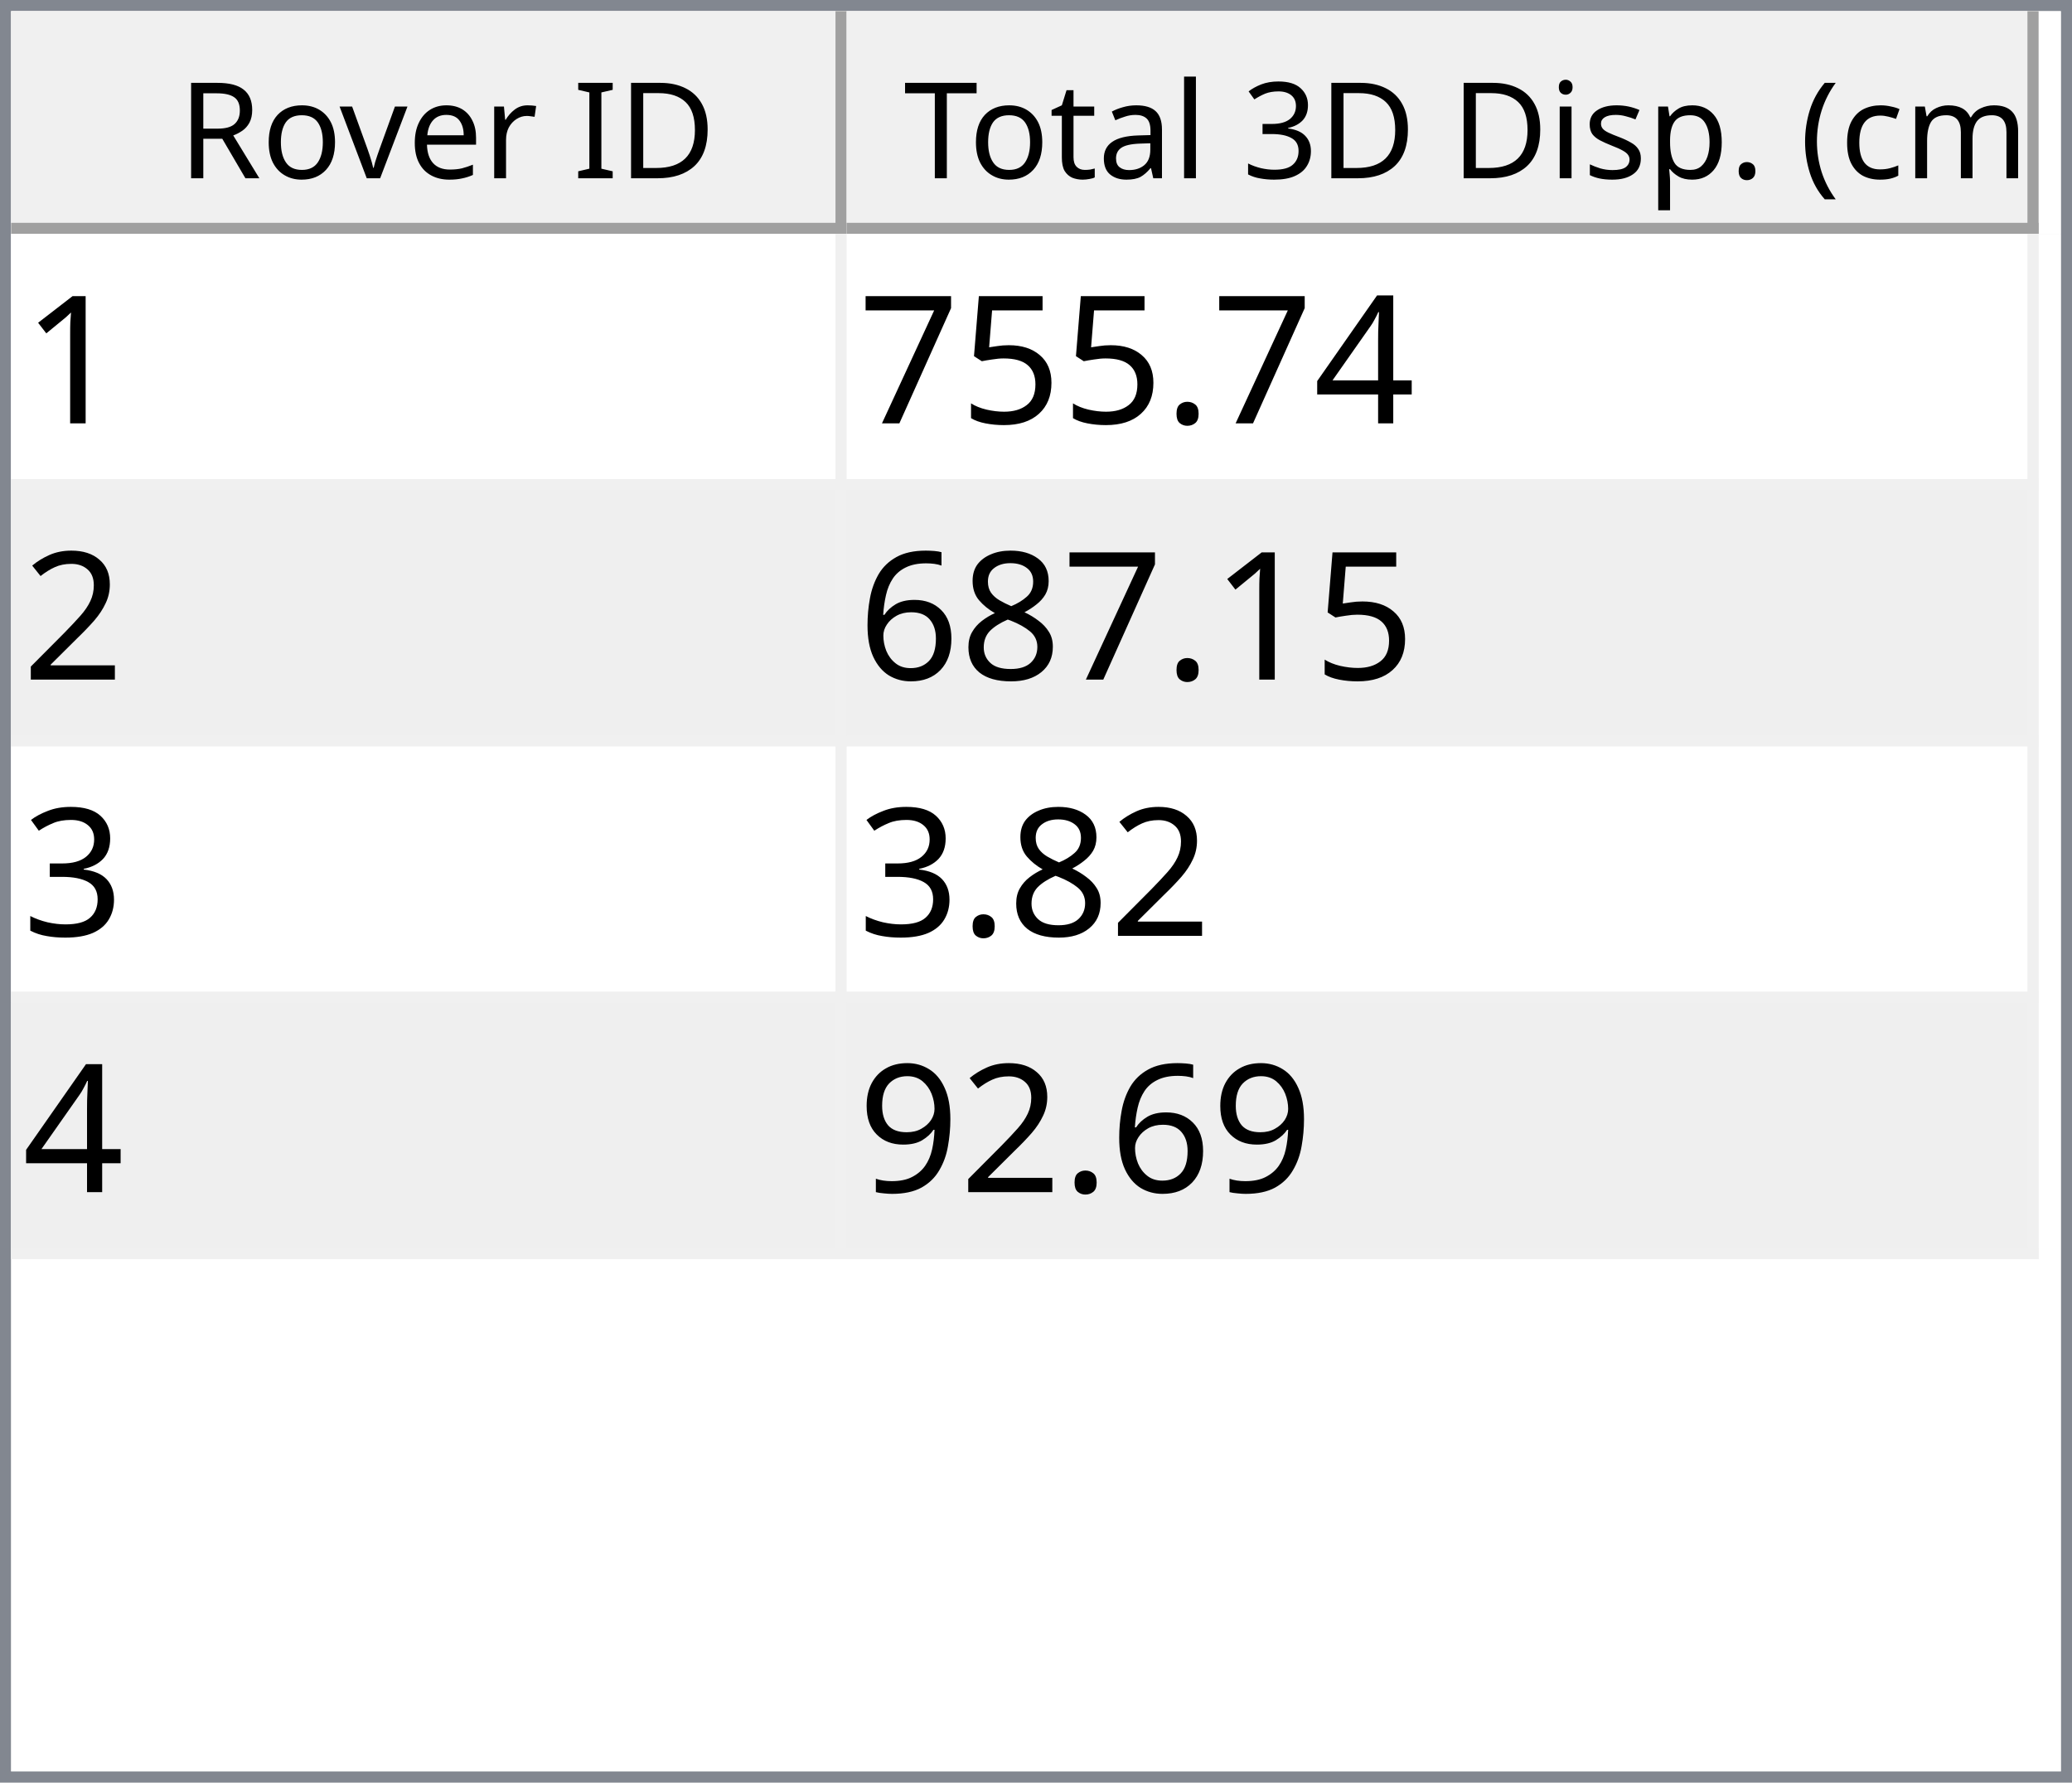
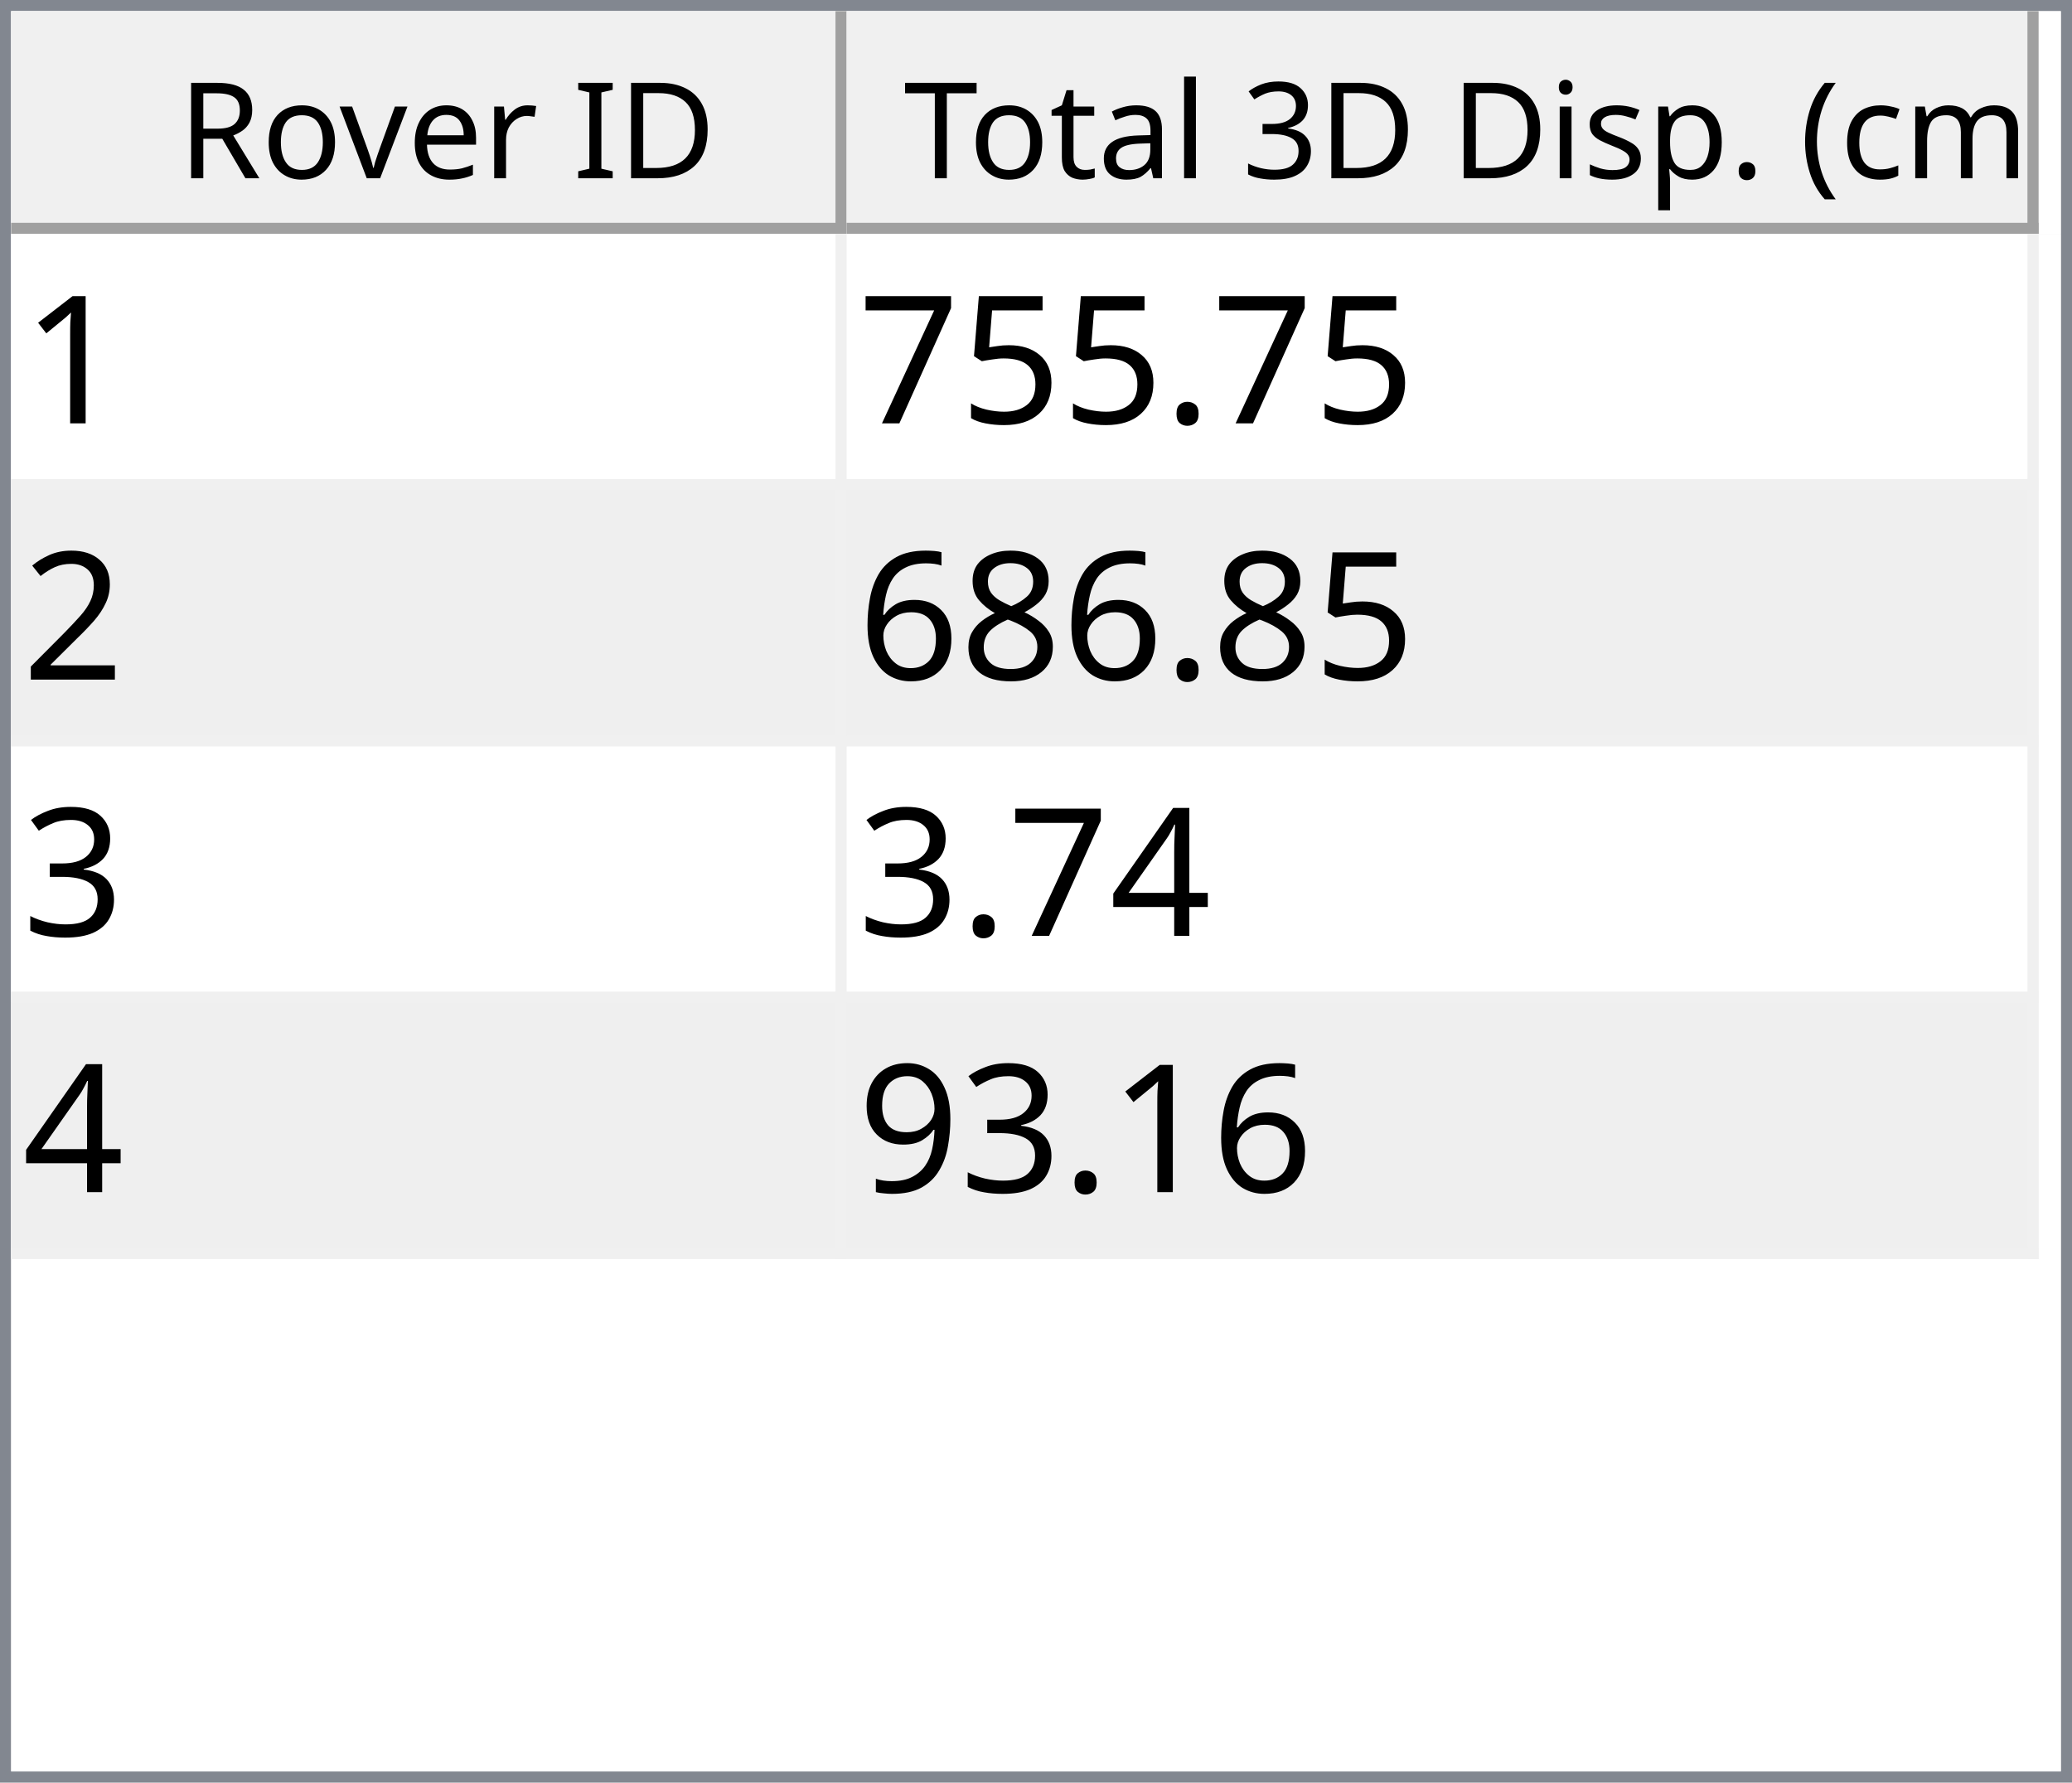
<svg xmlns="http://www.w3.org/2000/svg" style="fill-opacity:1; color-rendering:auto; color-interpolation:auto; text-rendering:auto; stroke:black; stroke-linecap:square; stroke-miterlimit:10; shape-rendering:auto; stroke-opacity:1; fill:black; stroke-dasharray:none; font-weight:normal; stroke-width:1; font-family:'Dialog'; font-style:normal; stroke-linejoin:miter; font-size:12px; stroke-dashoffset:0; image-rendering:auto;" width="186" height="160">
  <defs id="genericDefs" />
  <g>
    <defs id="defs1">
      <clipPath clipPathUnits="userSpaceOnUse" id="clipPath1">
        <path d="M0 0 L186 0 L186 160 L0 160 L0 0 Z" />
      </clipPath>
      <clipPath clipPathUnits="userSpaceOnUse" id="clipPath2">
        <path d="M0 0 L0 160 L186 160 L186 0 Z" />
      </clipPath>
      <clipPath clipPathUnits="userSpaceOnUse" id="clipPath3">
        <path d="M0 0 L0 20 L184 20 L184 0 Z" />
      </clipPath>
      <clipPath clipPathUnits="userSpaceOnUse" id="clipPath4">
        <path d="M0 0 L0 20 L75 20 L75 0 Z" />
      </clipPath>
      <clipPath clipPathUnits="userSpaceOnUse" id="clipPath5">
        <path d="M1 1 L1 19 L74 19 L74 1 Z" />
      </clipPath>
      <clipPath clipPathUnits="userSpaceOnUse" id="clipPath6">
        <path d="M0 0 L0 18 L73 18 L73 0 Z" />
      </clipPath>
      <clipPath clipPathUnits="userSpaceOnUse" id="clipPath7">
        <path d="M-0.5 -0.5 L-0.5 19.5 L74.5 19.5 L74.5 -0.5 Z" />
      </clipPath>
      <clipPath clipPathUnits="userSpaceOnUse" id="clipPath8">
        <path d="M0 0 L0 20 L107 20 L107 0 Z" />
      </clipPath>
      <clipPath clipPathUnits="userSpaceOnUse" id="clipPath9">
        <path d="M1 1 L1 19 L106 19 L106 1 Z" />
      </clipPath>
      <clipPath clipPathUnits="userSpaceOnUse" id="clipPath10">
        <path d="M0 0 L0 18 L105 18 L105 0 Z" />
      </clipPath>
      <clipPath clipPathUnits="userSpaceOnUse" id="clipPath11">
        <path d="M-0.5 -0.5 L-0.5 19.5 L106.5 19.5 L106.5 -0.5 Z" />
      </clipPath>
      <clipPath clipPathUnits="userSpaceOnUse" id="clipPath12">
        <path d="M0 0 L0 138 L184 138 L184 0 Z" />
      </clipPath>
      <clipPath clipPathUnits="userSpaceOnUse" id="clipPath13">
        <path d="M0 0 L0 92 L182 92 L182 0 Z" />
      </clipPath>
      <clipPath clipPathUnits="userSpaceOnUse" id="clipPath14">
        <path d="M-0.5 -0.5 L-0.5 91.5 L181.5 91.5 L181.5 -0.5 Z" />
      </clipPath>
      <clipPath clipPathUnits="userSpaceOnUse" id="clipPath15">
        <path d="M0 0 L0 22 L74 22 L74 0 Z" />
      </clipPath>
      <clipPath clipPathUnits="userSpaceOnUse" id="clipPath16">
        <path d="M0 0 L0 22 L106 22 L106 0 Z" />
      </clipPath>
      <font horiz-adv-x="64.551" id="font1">
        <font-face ascent="107.91" descent="25.098" units-per-em="100" style="font-style:normal; font-family:Segoe UI; font-weight:normal;" />
        <missing-glyph horiz-adv-x="64.551" d="M8.109 0 L8.109 68.266 L56.453 68.266 L56.453 0 L8.109 0 ZM15.328 7.234 L49.219 7.234 L49.219 61.031 L15.328 61.031 L15.328 7.234 Z" />
        <glyph unicode="D" horiz-adv-x="70.117" d="M9.188 0 L9.188 70.016 L28.516 70.016 Q65.531 70.016 65.531 35.891 Q65.531 19.672 55.25 9.836 Q44.969 0 27.734 0 L9.188 0 ZM17.391 62.594 L17.391 7.422 L27.828 7.422 Q41.609 7.422 49.273 14.797 Q56.938 22.172 56.938 35.688 Q56.938 62.594 28.328 62.594 L17.391 62.594 Z" />
        <glyph unicode="I" horiz-adv-x="26.611" d="M17.391 0 L9.188 0 L9.188 70.016 L17.391 70.016 L17.391 0 Z" />
        <glyph unicode=" " horiz-adv-x="27.393" d="" />
        <glyph unicode="r" horiz-adv-x="34.766" d="M34.188 41.891 Q32.078 43.5 28.125 43.5 Q23 43.5 19.555 38.672 Q16.109 33.844 16.109 25.484 L16.109 0 L8.109 0 L8.109 50 L16.109 50 L16.109 39.703 L16.312 39.703 Q18.016 44.969 21.531 47.922 Q25.047 50.875 29.391 50.875 Q32.516 50.875 34.188 50.203 L34.188 41.891 Z" />
        <glyph unicode="e" horiz-adv-x="52.295" d="M48.297 23 L12.984 23 Q13.188 14.656 17.484 10.109 Q21.781 5.562 29.297 5.562 Q37.75 5.562 44.828 11.141 L44.828 3.609 Q38.234 -1.172 27.391 -1.172 Q16.797 -1.172 10.742 5.641 Q4.688 12.453 4.688 24.812 Q4.688 36.469 11.305 43.82 Q17.922 51.172 27.734 51.172 Q37.547 51.172 42.922 44.828 Q48.297 38.484 48.297 27.203 L48.297 23 ZM40.094 29.781 Q40.047 36.719 36.75 40.578 Q33.453 44.438 27.594 44.438 Q21.922 44.438 17.969 40.383 Q14.016 36.328 13.094 29.781 L40.094 29.781 Z" />
        <glyph unicode="v" horiz-adv-x="47.9" d="M47.406 50 L27.484 0 L19.625 0 L0.688 50 L9.469 50 L22.172 13.672 Q23.578 9.672 23.922 6.688 L24.125 6.688 Q24.609 10.453 25.688 13.484 L38.969 50 L47.406 50 Z" />
        <glyph unicode="o" horiz-adv-x="58.594" d="M29 -1.172 Q17.922 -1.172 11.305 5.836 Q4.688 12.844 4.688 24.422 Q4.688 37.016 11.57 44.094 Q18.453 51.172 30.172 51.172 Q41.359 51.172 47.633 44.289 Q53.906 37.406 53.906 25.203 Q53.906 13.234 47.141 6.031 Q40.375 -1.172 29 -1.172 ZM29.594 44.438 Q21.875 44.438 17.383 39.188 Q12.891 33.938 12.891 24.703 Q12.891 15.828 17.43 10.695 Q21.969 5.562 29.594 5.562 Q37.359 5.562 41.531 10.594 Q45.703 15.625 45.703 24.906 Q45.703 34.281 41.531 39.359 Q37.359 44.438 29.594 44.438 Z" />
        <glyph unicode="R" horiz-adv-x="59.814" d="M59.375 0 L49.609 0 L37.891 19.625 Q36.281 22.359 34.766 24.289 Q33.25 26.219 31.664 27.438 Q30.078 28.656 28.25 29.219 Q26.422 29.781 24.125 29.781 L17.391 29.781 L17.391 0 L9.188 0 L9.188 70.016 L30.078 70.016 Q34.672 70.016 38.555 68.867 Q42.438 67.719 45.289 65.375 Q48.141 63.031 49.758 59.547 Q51.375 56.062 51.375 51.375 Q51.375 47.703 50.273 44.656 Q49.172 41.609 47.148 39.211 Q45.125 36.812 42.266 35.133 Q39.406 33.453 35.844 32.516 L35.844 32.328 Q37.594 31.547 38.891 30.547 Q40.188 29.547 41.359 28.18 Q42.531 26.812 43.68 25.078 Q44.828 23.344 46.234 21.047 L59.375 0 ZM17.391 62.594 L17.391 37.203 L28.516 37.203 Q31.594 37.203 34.203 38.133 Q36.812 39.062 38.719 40.797 Q40.625 42.531 41.703 45.047 Q42.781 47.562 42.781 50.688 Q42.781 56.297 39.141 59.445 Q35.5 62.594 28.609 62.594 L17.391 62.594 Z" />
        <glyph unicode=")" horiz-adv-x="30.176" d="M8.297 -15.922 L1.172 -15.922 Q16.406 2.344 16.406 26.812 Q16.406 51.469 1.078 70.016 L8.297 70.016 Q23.531 52.156 23.531 26.703 Q23.531 1.375 8.297 -15.922 Z" />
        <glyph unicode="m" horiz-adv-x="86.133" d="M79.109 0 L71.094 0 L71.094 28.719 Q71.094 37.016 68.531 40.727 Q65.969 44.438 59.906 44.438 Q54.781 44.438 51.195 39.75 Q47.609 35.062 47.609 28.516 L47.609 0 L39.594 0 L39.594 29.688 Q39.594 44.438 28.219 44.438 Q22.953 44.438 19.531 40.016 Q16.109 35.594 16.109 28.516 L16.109 0 L8.109 0 L8.109 50 L16.109 50 L16.109 42.094 L16.312 42.094 Q21.625 51.172 31.844 51.172 Q36.969 51.172 40.773 48.312 Q44.578 45.453 46 40.828 Q51.562 51.172 62.594 51.172 Q79.109 51.172 79.109 30.812 L79.109 0 Z" />
        <glyph unicode="c" horiz-adv-x="46.191" d="M42.188 2.297 Q36.422 -1.172 28.516 -1.172 Q17.828 -1.172 11.258 5.789 Q4.688 12.75 4.688 23.828 Q4.688 36.188 11.766 43.68 Q18.844 51.172 30.672 51.172 Q37.25 51.172 42.281 48.734 L42.281 40.531 Q36.719 44.438 30.375 44.438 Q22.703 44.438 17.797 38.945 Q12.891 33.453 12.891 24.516 Q12.891 15.719 17.508 10.641 Q22.125 5.562 29.891 5.562 Q36.422 5.562 42.188 9.906 L42.188 2.297 Z" />
        <glyph unicode="(" horiz-adv-x="30.176" d="M29.109 -15.922 L21.969 -15.922 Q6.844 1.375 6.844 26.703 Q6.844 52.156 21.969 70.016 L29.203 70.016 Q13.875 51.469 13.875 26.812 Q13.875 2.344 29.109 -15.922 Z" />
        <glyph unicode="." horiz-adv-x="21.68" d="M10.891 -1.078 Q8.641 -1.078 7.055 0.539 Q5.469 2.156 5.469 4.391 Q5.469 6.641 7.055 8.273 Q8.641 9.906 10.891 9.906 Q13.188 9.906 14.797 8.273 Q16.406 6.641 16.406 4.391 Q16.406 2.156 14.797 0.539 Q13.188 -1.078 10.891 -1.078 Z" />
        <glyph unicode="p" horiz-adv-x="58.789" d="M16.312 7.234 L16.109 7.234 L16.109 -23 L8.109 -23 L8.109 50 L16.109 50 L16.109 41.219 L16.312 41.219 Q22.219 51.172 33.594 51.172 Q43.266 51.172 48.688 44.461 Q54.109 37.75 54.109 26.469 Q54.109 13.922 48 6.375 Q41.891 -1.172 31.297 -1.172 Q21.578 -1.172 16.312 7.234 ZM16.109 27.391 L16.109 20.406 Q16.109 14.203 20.141 9.883 Q24.172 5.562 30.375 5.562 Q37.641 5.562 41.773 11.133 Q45.906 16.703 45.906 26.609 Q45.906 34.969 42.047 39.703 Q38.188 44.438 31.594 44.438 Q24.609 44.438 20.359 39.578 Q16.109 34.719 16.109 27.391 Z" />
        <glyph unicode="s" horiz-adv-x="42.432" d="M5.078 1.812 L5.078 10.406 Q11.625 5.562 19.484 5.562 Q30.031 5.562 30.031 12.594 Q30.031 14.594 29.125 15.992 Q28.219 17.391 26.68 18.461 Q25.141 19.531 23.07 20.383 Q21 21.234 18.609 22.172 Q15.281 23.484 12.766 24.828 Q10.25 26.172 8.57 27.859 Q6.891 29.547 6.031 31.695 Q5.172 33.844 5.172 36.719 Q5.172 40.234 6.789 42.945 Q8.406 45.656 11.086 47.484 Q13.766 49.312 17.211 50.242 Q20.656 51.172 24.312 51.172 Q30.812 51.172 35.938 48.922 L35.938 40.828 Q30.422 44.438 23.25 44.438 Q21 44.438 19.195 43.922 Q17.391 43.406 16.094 42.477 Q14.797 41.547 14.086 40.258 Q13.375 38.969 13.375 37.406 Q13.375 35.453 14.086 34.133 Q14.797 32.812 16.164 31.789 Q17.531 30.766 19.484 29.938 Q21.438 29.109 23.922 28.125 Q27.25 26.859 29.883 25.516 Q32.516 24.172 34.375 22.484 Q36.234 20.797 37.234 18.602 Q38.234 16.406 38.234 13.375 Q38.234 9.672 36.602 6.938 Q34.969 4.203 32.234 2.398 Q29.5 0.594 25.93 -0.289 Q22.359 -1.172 18.453 -1.172 Q10.75 -1.172 5.078 1.812 Z" />
        <glyph unicode="i" horiz-adv-x="24.219" d="M12.203 62.703 Q10.062 62.703 8.547 64.164 Q7.031 65.625 7.031 67.875 Q7.031 70.125 8.547 71.609 Q10.062 73.094 12.203 73.094 Q14.406 73.094 15.945 71.609 Q17.484 70.125 17.484 67.875 Q17.484 65.719 15.945 64.211 Q14.406 62.703 12.203 62.703 ZM16.109 0 L8.109 0 L8.109 50 L16.109 50 L16.109 0 Z" />
        <glyph unicode="3" horiz-adv-x="53.906" d="M46.531 19.828 Q46.531 15.094 44.75 11.211 Q42.969 7.328 39.719 4.57 Q36.469 1.812 31.93 0.297 Q27.391 -1.219 21.922 -1.219 Q11.922 -1.219 6 2.594 L6 11.188 Q13.094 5.609 22.219 5.609 Q25.875 5.609 28.828 6.539 Q31.781 7.469 33.906 9.227 Q36.031 10.984 37.18 13.477 Q38.328 15.969 38.328 19.094 Q38.328 32.812 18.797 32.812 L12.984 32.812 L12.984 39.594 L18.5 39.594 Q35.797 39.594 35.797 52.484 Q35.797 64.406 22.609 64.406 Q15.188 64.406 8.688 59.422 L8.688 67.188 Q15.375 71.188 24.609 71.188 Q29 71.188 32.57 69.969 Q36.141 68.75 38.68 66.555 Q41.219 64.359 42.609 61.281 Q44 58.203 44 54.5 Q44 40.672 30.031 36.719 L30.031 36.531 Q33.594 36.141 36.625 34.797 Q39.656 33.453 41.852 31.305 Q44.047 29.156 45.289 26.25 Q46.531 23.344 46.531 19.828 Z" />
        <glyph unicode="l" horiz-adv-x="24.219" d="M16.109 0 L8.109 0 L8.109 74.031 L16.109 74.031 L16.109 0 Z" />
        <glyph unicode="a" horiz-adv-x="50.879" d="M43.891 0 L35.891 0 L35.891 7.812 L35.688 7.812 Q30.469 -1.172 20.312 -1.172 Q12.844 -1.172 8.617 2.781 Q4.391 6.734 4.391 13.281 Q4.391 27.297 20.906 29.594 L35.891 31.688 Q35.891 44.438 25.594 44.438 Q16.547 44.438 9.281 38.281 L9.281 46.484 Q16.656 51.172 26.266 51.172 Q43.891 51.172 43.891 32.516 L43.891 0 ZM35.891 25.297 L23.828 23.641 Q18.266 22.859 15.43 20.875 Q12.594 18.891 12.594 13.875 Q12.594 10.203 15.211 7.883 Q17.828 5.562 22.172 5.562 Q28.125 5.562 32.008 9.742 Q35.891 13.922 35.891 20.312 L35.891 25.297 Z" />
        <glyph unicode="t" horiz-adv-x="33.887" d="M31.297 0.484 Q28.469 -1.078 23.828 -1.078 Q10.688 -1.078 10.688 13.578 L10.688 43.172 L2.094 43.172 L2.094 50 L10.688 50 L10.688 62.203 L18.703 64.797 L18.703 50 L31.297 50 L31.297 43.172 L18.703 43.172 L18.703 14.984 Q18.703 9.969 20.414 7.82 Q22.125 5.672 26.078 5.672 Q29.109 5.672 31.297 7.328 L31.297 0.484 Z" />
        <glyph unicode="T" horiz-adv-x="52.393" d="M50.594 62.594 L30.375 62.594 L30.375 0 L22.172 0 L22.172 62.594 L2 62.594 L2 70.016 L50.594 70.016 L50.594 62.594 Z" />
      </font>
      <font horiz-adv-x="75.0" id="font2">
        <font-face ascent="100.537" descent="21.973" units-per-em="100" style="font-style:normal; font-family:sans-serif; font-weight:normal;" />
        <missing-glyph horiz-adv-x="75.0" d="M12.5 0 L12.5 62.5 L62.5 62.5 L62.5 0 L12.5 0 ZM14.062 1.562 L60.938 1.562 L60.938 60.938 L14.062 60.938 L14.062 1.562 Z" />
        <glyph unicode="1" horiz-adv-x="55.615" d="M37.25 0 L28.469 0 L28.469 56 Q25.297 52.984 20.141 49.953 Q14.984 46.922 10.891 45.406 L10.891 53.906 Q18.266 57.375 23.781 62.305 Q29.297 67.234 31.594 71.875 L37.25 71.875 L37.25 0 Z" />
-         <glyph unicode="4" horiz-adv-x="55.615" d="M32.328 0 L32.328 17.141 L1.266 17.141 L1.266 25.203 L33.938 71.578 L41.109 71.578 L41.109 25.203 L50.781 25.203 L50.781 17.141 L41.109 17.141 L41.109 0 L32.328 0 ZM32.328 25.203 L32.328 57.469 L9.906 25.203 L32.328 25.203 Z" />
        <glyph unicode="." horiz-adv-x="27.783" d="M9.078 0 L9.078 10.016 L19.094 10.016 L19.094 0 L9.078 0 Z" />
        <glyph unicode="5" horiz-adv-x="55.615" d="M4.156 18.75 L13.375 19.531 Q14.406 12.797 18.141 9.398 Q21.875 6 27.156 6 Q33.5 6 37.891 10.789 Q42.281 15.578 42.281 23.484 Q42.281 31 38.062 35.352 Q33.844 39.703 27 39.703 Q22.75 39.703 19.336 37.773 Q15.922 35.844 13.969 32.766 L5.719 33.844 L12.641 70.609 L48.25 70.609 L48.25 62.203 L19.672 62.203 L15.828 42.969 Q22.266 47.469 29.344 47.469 Q38.719 47.469 45.164 40.969 Q51.609 34.469 51.609 24.266 Q51.609 14.547 45.953 7.469 Q39.062 -1.219 27.156 -1.219 Q17.391 -1.219 11.211 4.25 Q5.031 9.719 4.156 18.75 Z" />
        <glyph unicode="7" horiz-adv-x="55.615" d="M4.734 62.203 L4.734 70.656 L51.078 70.656 L51.078 63.812 Q44.234 56.547 37.523 44.484 Q30.812 32.422 27.156 19.672 Q24.516 10.688 23.781 0 L14.75 0 Q14.891 8.453 18.062 20.414 Q21.234 32.375 27.172 43.484 Q33.109 54.594 39.797 62.203 L4.734 62.203 Z" />
        <glyph unicode="2" horiz-adv-x="55.615" d="M50.344 8.453 L50.344 0 L3.031 0 Q2.938 3.172 4.047 6.109 Q5.859 10.938 9.836 15.625 Q13.812 20.312 21.344 26.469 Q33.016 36.031 37.117 41.625 Q41.219 47.219 41.219 52.203 Q41.219 57.422 37.477 61.008 Q33.734 64.594 27.734 64.594 Q21.391 64.594 17.578 60.789 Q13.766 56.984 13.719 50.25 L4.688 51.172 Q5.609 61.281 11.664 66.578 Q17.719 71.875 27.938 71.875 Q38.234 71.875 44.242 66.164 Q50.25 60.453 50.25 52 Q50.25 47.703 48.492 43.555 Q46.734 39.406 42.656 34.812 Q38.578 30.219 29.109 22.219 Q21.188 15.578 18.945 13.211 Q16.703 10.844 15.234 8.453 L50.344 8.453 Z" />
        <glyph unicode="8" horiz-adv-x="55.615" d="M17.672 38.812 Q12.203 40.828 9.57 44.539 Q6.938 48.25 6.938 53.422 Q6.938 61.234 12.555 66.555 Q18.172 71.875 27.484 71.875 Q36.859 71.875 42.578 66.43 Q48.297 60.984 48.297 53.172 Q48.297 48.188 45.68 44.508 Q43.062 40.828 37.75 38.812 Q44.344 36.672 47.781 31.883 Q51.219 27.094 51.219 20.453 Q51.219 11.281 44.727 5.031 Q38.234 -1.219 27.641 -1.219 Q17.047 -1.219 10.547 5.055 Q4.047 11.328 4.047 20.703 Q4.047 27.688 7.594 32.398 Q11.141 37.109 17.672 38.812 ZM15.922 53.719 Q15.922 48.641 19.195 45.414 Q22.469 42.188 27.688 42.188 Q32.766 42.188 36.016 45.383 Q39.266 48.578 39.266 53.219 Q39.266 58.062 35.914 61.359 Q32.562 64.656 27.594 64.656 Q22.562 64.656 19.242 61.43 Q15.922 58.203 15.922 53.719 ZM13.094 20.656 Q13.094 16.891 14.875 13.375 Q16.656 9.859 20.172 7.93 Q23.688 6 27.734 6 Q34.031 6 38.133 10.055 Q42.234 14.109 42.234 20.359 Q42.234 26.703 38.016 30.859 Q33.797 35.016 27.438 35.016 Q21.234 35.016 17.164 30.914 Q13.094 26.812 13.094 20.656 Z" />
        <glyph unicode="6" horiz-adv-x="55.615" d="M49.75 54.047 L41.016 53.375 Q39.844 58.547 37.703 60.891 Q34.125 64.656 28.906 64.656 Q24.703 64.656 21.531 62.312 Q17.391 59.281 14.992 53.469 Q12.594 47.656 12.5 36.922 Q15.672 41.75 20.266 44.094 Q24.859 46.438 29.891 46.438 Q38.672 46.438 44.852 39.969 Q51.031 33.5 51.031 23.25 Q51.031 16.5 48.125 10.719 Q45.219 4.938 40.141 1.859 Q35.062 -1.219 28.609 -1.219 Q17.625 -1.219 10.695 6.859 Q3.766 14.938 3.766 33.5 Q3.766 54.25 11.422 63.672 Q18.109 71.875 29.438 71.875 Q37.891 71.875 43.289 67.141 Q48.688 62.406 49.75 54.047 ZM13.875 23.188 Q13.875 18.656 15.797 14.508 Q17.719 10.359 21.188 8.18 Q24.656 6 28.469 6 Q34.031 6 38.039 10.492 Q42.047 14.984 42.047 22.703 Q42.047 30.125 38.086 34.398 Q34.125 38.672 28.125 38.672 Q22.172 38.672 18.023 34.398 Q13.875 30.125 13.875 23.188 Z" />
        <glyph unicode="3" horiz-adv-x="55.615" d="M4.203 18.891 L12.984 20.062 Q14.5 12.594 18.141 9.297 Q21.781 6 27 6 Q33.203 6 37.477 10.297 Q41.75 14.594 41.75 20.953 Q41.75 27 37.797 30.93 Q33.844 34.859 27.734 34.859 Q25.25 34.859 21.531 33.891 L22.516 41.609 Q23.391 41.5 23.922 41.5 Q29.547 41.5 34.039 44.43 Q38.531 47.359 38.531 53.469 Q38.531 58.297 35.258 61.477 Q31.984 64.656 26.812 64.656 Q21.688 64.656 18.266 61.43 Q14.844 58.203 13.875 51.766 L5.078 53.328 Q6.688 62.156 12.398 67.016 Q18.109 71.875 26.609 71.875 Q32.469 71.875 37.398 69.359 Q42.328 66.844 44.945 62.5 Q47.562 58.156 47.562 53.266 Q47.562 48.641 45.07 44.828 Q42.578 41.016 37.703 38.766 Q44.047 37.312 47.562 32.695 Q51.078 28.078 51.078 21.141 Q51.078 11.766 44.242 5.25 Q37.406 -1.266 26.953 -1.266 Q17.531 -1.266 11.305 4.352 Q5.078 9.969 4.203 18.891 Z" />
+         <glyph unicode="4" horiz-adv-x="55.615" d="M32.328 0 L32.328 17.141 L1.266 17.141 L1.266 25.203 L33.938 71.578 L41.109 71.578 L41.109 25.203 L50.781 25.203 L50.781 17.141 L41.109 17.141 L41.109 0 L32.328 0 ZM32.328 25.203 L32.328 57.469 L9.906 25.203 L32.328 25.203 Z" />
        <glyph unicode="9" horiz-adv-x="55.615" d="M5.469 16.547 L13.922 17.328 Q14.984 11.375 18.016 8.688 Q21.047 6 25.781 6 Q29.828 6 32.883 7.859 Q35.938 9.719 37.891 12.82 Q39.844 15.922 41.164 21.195 Q42.484 26.469 42.484 31.938 Q42.484 32.516 42.438 33.688 Q39.797 29.5 35.234 26.883 Q30.672 24.266 25.344 24.266 Q16.453 24.266 10.305 30.711 Q4.156 37.156 4.156 47.703 Q4.156 58.594 10.578 65.234 Q17 71.875 26.656 71.875 Q33.641 71.875 39.43 68.117 Q45.219 64.359 48.219 57.398 Q51.219 50.438 51.219 37.25 Q51.219 23.531 48.242 15.406 Q45.266 7.281 39.383 3.031 Q33.5 -1.219 25.594 -1.219 Q17.188 -1.219 11.867 3.445 Q6.547 8.109 5.469 16.547 ZM41.453 48.141 Q41.453 55.719 37.43 60.156 Q33.406 64.594 27.734 64.594 Q21.875 64.594 17.531 59.812 Q13.188 55.031 13.188 47.406 Q13.188 40.578 17.312 36.305 Q21.438 32.031 27.484 32.031 Q33.594 32.031 37.523 36.305 Q41.453 40.578 41.453 48.141 Z" />
      </font>
    </defs>
    <g style="fill:white; stroke:white;">
      <rect x="0" y="0" width="186" style="clip-path:url(#clipPath1); stroke:none;" height="160" />
    </g>
    <g style="fill:white; text-rendering:optimizeSpeed; color-rendering:optimizeSpeed; image-rendering:optimizeSpeed; shape-rendering:crispEdges; stroke:white; color-interpolation:sRGB;">
      <rect x="0" width="186" height="160" y="0" style="stroke:none;" />
      <path style="stroke:none;" d="M0 160 L186 160 L186 0 L0 0 Z" />
    </g>
    <g style="fill:rgb(240,240,240); font-family:'Segoe UI'; stroke:rgb(240,240,240);">
      <rect x="0" y="0" width="186" style="clip-path:url(#clipPath2); stroke:none;" height="160" />
    </g>
    <g style="fill:rgb(130,135,144); font-family:'Segoe UI'; stroke:rgb(130,135,144);">
      <path d="M0 0 L186 0 L186 160 L0 160 L0 0 ZM1 1 L185 1 L185 159 L1 159 L1 1 Z" style="fill-rule:evenodd; clip-path:url(#clipPath2); stroke:none;" />
    </g>
    <g style="fill:white; font-family:'Segoe UI'; stroke:white;" transform="translate(1,1)">
      <rect x="0" y="0" width="184" style="clip-path:url(#clipPath3); stroke:none;" height="20" />
    </g>
    <g style="fill:rgb(240,240,240); font-family:'Segoe UI'; stroke:rgb(240,240,240);" transform="translate(1,1)">
      <rect x="0" y="0" width="75" style="clip-path:url(#clipPath4); stroke:none;" height="20" />
    </g>
    <g style="font-family:'Segoe UI';" transform="translate(2,2)">
      <text x="14" xml:space="preserve" y="14" style="clip-path:url(#clipPath6); stroke:none;">Rover ID</text>
    </g>
    <g style="fill:rgb(160,160,160); font-family:'Segoe UI'; stroke:rgb(160,160,160); stroke-linejoin:bevel;" transform="translate(1.5,1.5)">
      <line x1="74" x2="74" y1="0" style="fill:none; clip-path:url(#clipPath7);" y2="19" />
    </g>
    <g style="fill:rgb(160,160,160); font-family:'Segoe UI'; stroke:rgb(160,160,160); stroke-linejoin:bevel;" transform="matrix(1,0,0,1,1,1) translate(0.5,0.5)">
      <line x1="0" x2="74" y1="19" style="fill:none; clip-path:url(#clipPath7);" y2="19" />
    </g>
    <g style="fill:rgb(240,240,240); font-family:'Segoe UI'; stroke:rgb(240,240,240);" transform="translate(76,1)">
      <rect x="0" y="0" width="107" style="clip-path:url(#clipPath8); stroke:none;" height="20" />
    </g>
    <g style="font-family:'Segoe UI';" transform="translate(77,2)">
      <text x="1" xml:space="preserve" y="14" style="clip-path:url(#clipPath10); stroke:none;"> Total 3D Disp. (cm)</text>
    </g>
    <g style="fill:rgb(160,160,160); font-family:'Segoe UI'; stroke:rgb(160,160,160); stroke-linejoin:bevel;" transform="translate(76.5,1.5)">
      <line x1="106" x2="106" y1="0" style="fill:none; clip-path:url(#clipPath11);" y2="19" />
    </g>
    <g style="fill:rgb(160,160,160); font-family:'Segoe UI'; stroke:rgb(160,160,160); stroke-linejoin:bevel;" transform="matrix(1,0,0,1,76,1) translate(0.5,0.5)">
      <line x1="0" x2="106" y1="19" style="fill:none; clip-path:url(#clipPath11);" y2="19" />
    </g>
    <g style="fill:white; font-family:'Segoe UI'; stroke:white;" transform="translate(1,21)">
      <rect x="0" y="0" width="184" style="clip-path:url(#clipPath12); stroke:none;" height="138" />
    </g>
    <g style="fill:rgb(240,240,240); font-size:16px; font-family:sans-serif; stroke:rgb(240,240,240);" transform="translate(1,21)">
      <rect x="0" y="0" width="182" style="clip-path:url(#clipPath13); stroke:none;" height="92" />
      <line transform="translate(0.5,0.5)" x1="0" x2="181" y1="22" style="clip-path:url(#clipPath14); fill:none; stroke-linejoin:bevel;" y2="22" />
    </g>
    <g transform="matrix(1,0,0,1,1,21) translate(0.5,0.5)" style="fill:rgb(240,240,240); font-size:16px; font-family:sans-serif; stroke:rgb(240,240,240); stroke-linejoin:bevel;">
      <line x1="0" x2="181" y1="45" style="fill:none; clip-path:url(#clipPath14);" y2="45" />
    </g>
    <g transform="matrix(1,0,0,1,1,21) translate(0.5,0.5)" style="fill:rgb(240,240,240); font-size:16px; font-family:sans-serif; stroke:rgb(240,240,240); stroke-linejoin:bevel;">
      <line x1="0" x2="181" y1="68" style="fill:none; clip-path:url(#clipPath14);" y2="68" />
    </g>
    <g transform="matrix(1,0,0,1,1,21) translate(0.5,0.5)" style="fill:rgb(240,240,240); font-size:16px; font-family:sans-serif; stroke:rgb(240,240,240); stroke-linejoin:bevel;">
      <line x1="0" x2="181" y1="91" style="fill:none; clip-path:url(#clipPath14);" y2="91" />
    </g>
    <g transform="matrix(1,0,0,1,1,21) translate(0.5,0.5)" style="fill:rgb(240,240,240); font-size:16px; font-family:sans-serif; stroke:rgb(240,240,240); stroke-linejoin:bevel;">
      <line x1="74" x2="74" y1="0" style="fill:none; clip-path:url(#clipPath14);" y2="91" />
    </g>
    <g transform="matrix(1,0,0,1,1,21) translate(0.5,0.5)" style="fill:rgb(240,240,240); font-size:16px; font-family:sans-serif; stroke:rgb(240,240,240); stroke-linejoin:bevel;">
      <line x1="181" x2="181" y1="0" style="fill:none; clip-path:url(#clipPath14);" y2="91" />
    </g>
    <g style="fill:white; font-size:16px; font-family:sans-serif; stroke:white;" transform="matrix(1,0,0,1,1,21)">
      <rect x="0" y="0" width="74" style="clip-path:url(#clipPath15); stroke:none;" height="22" />
      <text x="1" y="17" style="fill:black; clip-path:url(#clipPath15); stroke:none;" xml:space="preserve">1</text>
    </g>
    <g style="fill:white; font-size:16px; font-family:sans-serif; stroke:white;" transform="matrix(1,0,0,1,1,21) translate(75,0)">
      <rect x="0" y="0" width="106" style="clip-path:url(#clipPath16); stroke:none;" height="22" />
-       <text x="1" y="17" style="fill:black; clip-path:url(#clipPath16); stroke:none;" xml:space="preserve">755.74</text>
+       <text x="1" y="17" style="fill:black; clip-path:url(#clipPath16); stroke:none;" xml:space="preserve">755.75</text>
    </g>
    <g style="fill:rgb(239,239,239); font-size:16px; font-family:sans-serif; stroke:rgb(239,239,239);" transform="matrix(1,0,0,1,1,21) translate(0,23)">
      <rect x="0" y="0" width="74" style="clip-path:url(#clipPath15); stroke:none;" height="22" />
      <text x="1" y="17" style="fill:black; clip-path:url(#clipPath15); stroke:none;" xml:space="preserve">2</text>
    </g>
    <g style="fill:rgb(239,239,239); font-size:16px; font-family:sans-serif; stroke:rgb(239,239,239);" transform="matrix(1,0,0,1,1,21) translate(75,23)">
      <rect x="0" y="0" width="106" style="clip-path:url(#clipPath16); stroke:none;" height="22" />
-       <text x="1" y="17" style="fill:black; clip-path:url(#clipPath16); stroke:none;" xml:space="preserve">687.15</text>
+       <text x="1" y="17" style="fill:black; clip-path:url(#clipPath16); stroke:none;" xml:space="preserve">686.85</text>
    </g>
    <g style="fill:white; font-size:16px; font-family:sans-serif; stroke:white;" transform="matrix(1,0,0,1,1,21) translate(0,46)">
      <rect x="0" y="0" width="74" style="clip-path:url(#clipPath15); stroke:none;" height="22" />
      <text x="1" y="17" style="fill:black; clip-path:url(#clipPath15); stroke:none;" xml:space="preserve">3</text>
    </g>
    <g style="fill:white; font-size:16px; font-family:sans-serif; stroke:white;" transform="matrix(1,0,0,1,1,21) translate(75,46)">
      <rect x="0" y="0" width="106" style="clip-path:url(#clipPath16); stroke:none;" height="22" />
-       <text x="1" y="17" style="fill:black; clip-path:url(#clipPath16); stroke:none;" xml:space="preserve">3.82</text>
+       <text x="1" y="17" style="fill:black; clip-path:url(#clipPath16); stroke:none;" xml:space="preserve">3.74</text>
    </g>
    <g style="fill:rgb(239,239,239); font-size:16px; font-family:sans-serif; stroke:rgb(239,239,239);" transform="matrix(1,0,0,1,1,21) translate(0,69)">
      <rect x="0" y="0" width="74" style="clip-path:url(#clipPath15); stroke:none;" height="22" />
      <text x="1" y="17" style="fill:black; clip-path:url(#clipPath15); stroke:none;" xml:space="preserve">4</text>
    </g>
    <g style="fill:rgb(239,239,239); font-size:16px; font-family:sans-serif; stroke:rgb(239,239,239);" transform="matrix(1,0,0,1,1,21) translate(75,69)">
      <rect x="0" y="0" width="106" style="clip-path:url(#clipPath16); stroke:none;" height="22" />
-       <text x="1" y="17" style="fill:black; clip-path:url(#clipPath16); stroke:none;" xml:space="preserve">92.69</text>
+       <text x="1" y="17" style="fill:black; clip-path:url(#clipPath16); stroke:none;" xml:space="preserve">93.16</text>
    </g>
  </g>
</svg>
